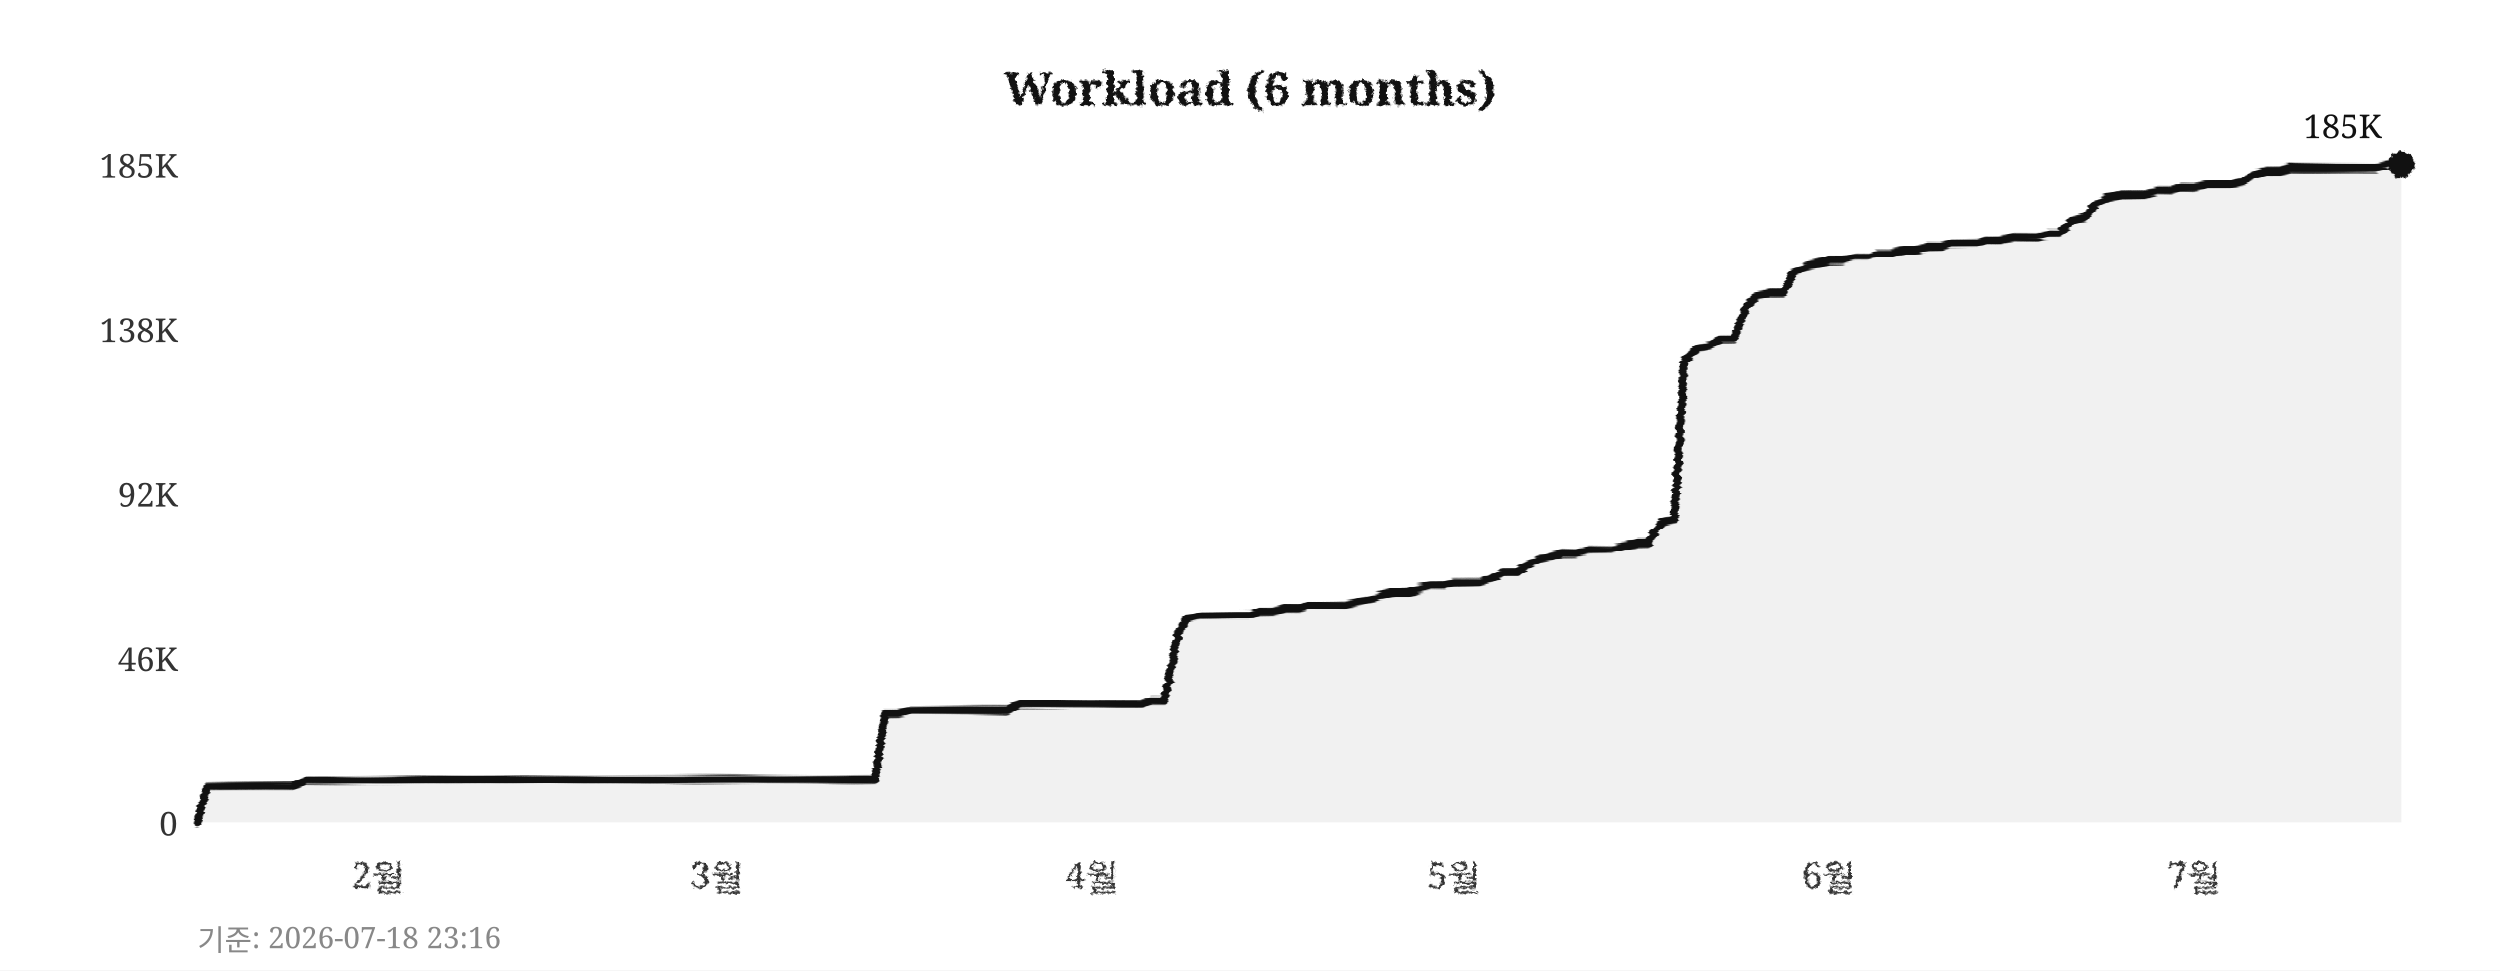
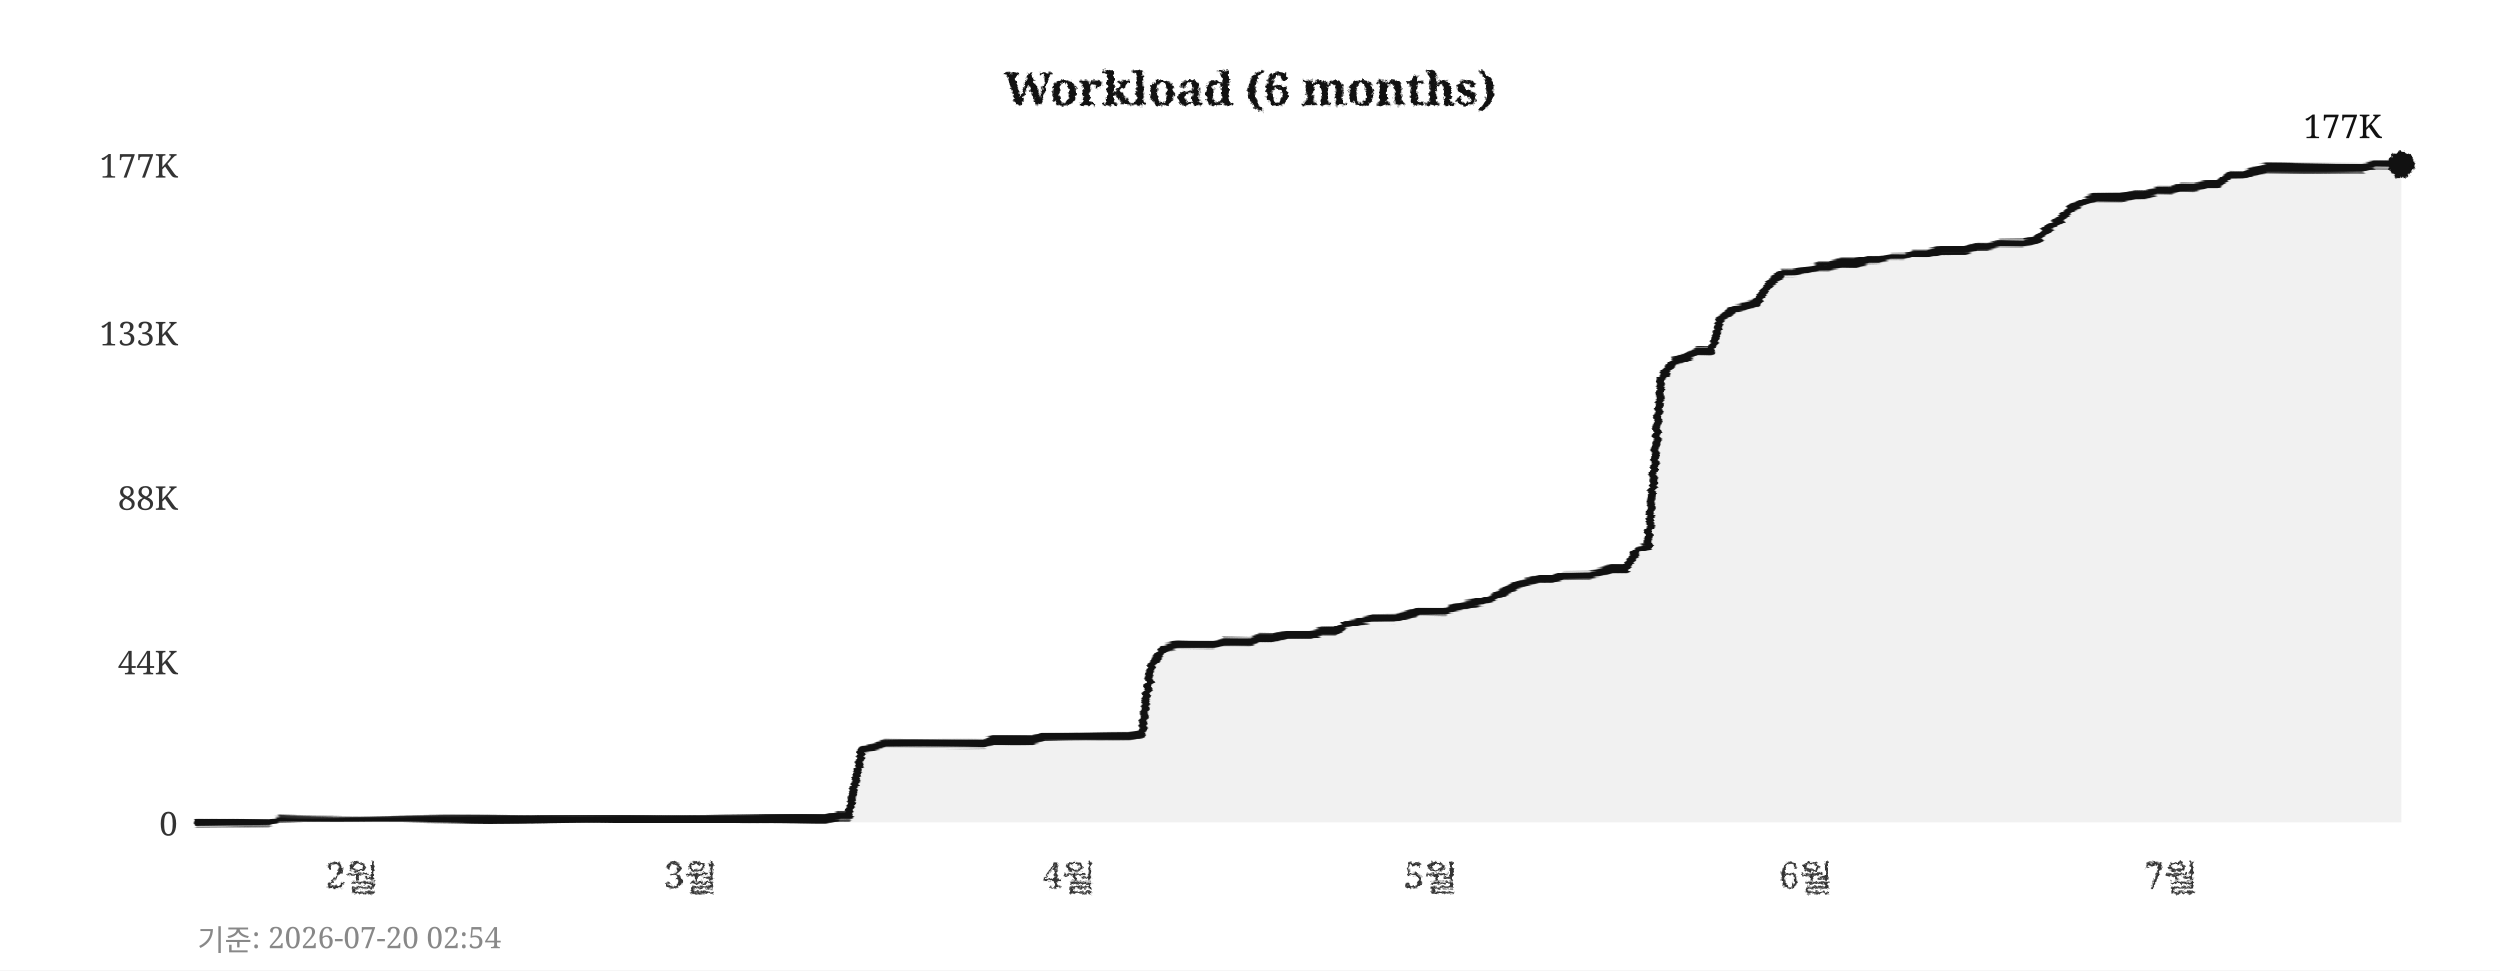
<svg xmlns="http://www.w3.org/2000/svg" width="760" height="295">
  <defs>
    <filter id="pencil" x="-5%" y="-5%" width="110%" height="110%">
      <feTurbulence type="fractalNoise" baseFrequency="0.9" numOctaves="4" seed="5" result="noise" />
      <feDisplacementMap in="SourceGraphic" in2="noise" scale="1.6" xChannelSelector="R" yChannelSelector="G" />
    </filter>
    <filter id="pline" x="-2%" y="-30%" width="104%" height="160%">
      <feTurbulence type="fractalNoise" baseFrequency="0.015 0.9" numOctaves="3" seed="11" result="noise" />
      <feDisplacementMap in="SourceGraphic" in2="noise" scale="1.8" xChannelSelector="R" yChannelSelector="G" />
    </filter>
    <filter id="rough" x="-5%" y="-5%" width="110%" height="110%">
      <feTurbulence type="turbulence" baseFrequency="0.05" numOctaves="2" seed="2" result="noise" />
      <feDisplacementMap in="SourceGraphic" in2="noise" scale="2" xChannelSelector="R" yChannelSelector="G" />
    </filter>
  </defs>
  <rect width="760" height="295" fill="#ffffff" />
  <text x="380" y="32" text-anchor="middle" font-size="14" font-weight="bold" font-family="Georgia,serif" fill="#111111" filter="url(#pencil)">Workload (6 months)</text>
  <line x1="60" y1="250" x2="730" y2="250" stroke="#cccccc" stroke-width="0.7" stroke-dasharray="4,5" filter="url(#rough)" />
  <text x="54" y="254" text-anchor="end" font-size="10" font-family="Georgia,serif" fill="#333333">0</text>
-   <line x1="60" y1="200" x2="730" y2="200" stroke="#cccccc" stroke-width="0.7" stroke-dasharray="4,5" filter="url(#rough)" />
-   <text x="54" y="204" text-anchor="end" font-size="10" font-family="Georgia,serif" fill="#333333">46K</text>
-   <line x1="60" y1="150" x2="730" y2="150" stroke="#cccccc" stroke-width="0.7" stroke-dasharray="4,5" filter="url(#rough)" />
-   <text x="54" y="154" text-anchor="end" font-size="10" font-family="Georgia,serif" fill="#333333">92K</text>
-   <line x1="60" y1="100" x2="730" y2="100" stroke="#cccccc" stroke-width="0.7" stroke-dasharray="4,5" filter="url(#rough)" />
-   <text x="54" y="104" text-anchor="end" font-size="10" font-family="Georgia,serif" fill="#333333">138K</text>
+   <line x1="60" y1="201" x2="730" y2="201" stroke="#cccccc" stroke-width="0.7" stroke-dasharray="4,5" filter="url(#rough)" />
+   <text x="54" y="205" text-anchor="end" font-size="10" font-family="Georgia,serif" fill="#333333">44K</text>
+   <line x1="60" y1="151" x2="730" y2="151" stroke="#cccccc" stroke-width="0.7" stroke-dasharray="4,5" filter="url(#rough)" />
+   <text x="54" y="155" text-anchor="end" font-size="10" font-family="Georgia,serif" fill="#333333">88K</text>
+   <line x1="60" y1="101" x2="730" y2="101" stroke="#cccccc" stroke-width="0.7" stroke-dasharray="4,5" filter="url(#rough)" />
+   <text x="54" y="105" text-anchor="end" font-size="10" font-family="Georgia,serif" fill="#333333">133K</text>
  <line x1="60" y1="50" x2="730" y2="50" stroke="#cccccc" stroke-width="0.7" stroke-dasharray="4,5" filter="url(#rough)" />
-   <text x="54" y="54" text-anchor="end" font-size="10" font-family="Georgia,serif" fill="#333333">185K</text>
-   <text x="115" y="270" text-anchor="middle" font-size="11" font-family="Georgia,serif" fill="#333333" filter="url(#pencil)">2월</text>
-   <text x="218" y="270" text-anchor="middle" font-size="11" font-family="Georgia,serif" fill="#333333" filter="url(#pencil)">3월</text>
-   <text x="332" y="270" text-anchor="middle" font-size="11" font-family="Georgia,serif" fill="#333333" filter="url(#pencil)">4월</text>
-   <text x="442" y="270" text-anchor="middle" font-size="11" font-family="Georgia,serif" fill="#333333" filter="url(#pencil)">5월</text>
-   <text x="556" y="270" text-anchor="middle" font-size="11" font-family="Georgia,serif" fill="#333333" filter="url(#pencil)">6월</text>
-   <text x="667" y="270" text-anchor="middle" font-size="11" font-family="Georgia,serif" fill="#333333" filter="url(#pencil)">7월</text>
+   <text x="54" y="54" text-anchor="end" font-size="10" font-family="Georgia,serif" fill="#333333">177K</text>
+   <text x="107" y="270" text-anchor="middle" font-size="11" font-family="Georgia,serif" fill="#333333" filter="url(#pencil)">2월</text>
+   <text x="210" y="270" text-anchor="middle" font-size="11" font-family="Georgia,serif" fill="#333333" filter="url(#pencil)">3월</text>
+   <text x="325" y="270" text-anchor="middle" font-size="11" font-family="Georgia,serif" fill="#333333" filter="url(#pencil)">4월</text>
+   <text x="435" y="270" text-anchor="middle" font-size="11" font-family="Georgia,serif" fill="#333333" filter="url(#pencil)">5월</text>
+   <text x="549" y="270" text-anchor="middle" font-size="11" font-family="Georgia,serif" fill="#333333" filter="url(#pencil)">6월</text>
+   <text x="660" y="270" text-anchor="middle" font-size="11" font-family="Georgia,serif" fill="#333333" filter="url(#pencil)">7월</text>
  <line x1="59" y1="42" x2="59" y2="256" stroke="#111111" stroke-width="2" filter="url(#pline)" />
  <line x1="52" y1="251" x2="738" y2="251" stroke="#111111" stroke-width="2" filter="url(#pline)" />
-   <polygon points="60,250 60,250 63,239 67,239 71,239 74,239 78,239 82,239 85,239 89,239 93,237 96,237 100,237 104,237 107,237 111,237 115,237 118,237 122,237 126,237 129,237 133,237 137,237 140,237 144,237 148,237 152,237 155,237 159,237 163,237 166,237 170,237 174,237 177,237 181,237 185,237 188,237 192,237 196,237 199,237 203,237 207,237 210,237 214,237 218,237 221,237 225,237 229,237 233,237 236,237 240,237 244,237 247,237 251,237 255,237 258,237 262,237 266,237 269,217 273,217 277,216 280,216 284,216 288,216 291,216 295,216 299,216 302,216 306,216 310,214 314,214 317,214 321,214 325,214 328,214 332,214 336,214 339,214 343,214 347,214 350,213 354,213 358,193 361,188 365,187 369,187 372,187 376,187 380,187 383,186 387,186 391,185 395,185 398,184 402,184 406,184 409,184 413,183 417,182 420,181 424,180 428,180 431,179 435,178 439,178 442,177 446,177 450,177 453,176 457,174 461,174 464,172 468,170 472,169 475,168 479,168 483,167 487,167 490,167 494,166 498,165 501,165 505,159 509,158 512,110 516,106 520,105 523,103 527,103 531,93 534,90 538,89 542,89 545,83 549,81 553,80 556,79 560,79 564,78 568,78 571,77 575,77 579,76 582,76 586,75 590,75 593,74 597,74 601,74 604,73 608,73 612,72 615,72 619,72 623,71 626,71 630,67 634,66 637,62 641,60 645,59 649,59 652,59 656,58 660,58 663,57 667,57 671,56 674,56 678,56 682,55 685,53 689,52 693,52 696,51 700,51 704,51 707,51 711,51 715,51 718,51 722,51 726,50 730,50 730,250" fill="#e8e8e8" opacity="0.6" />
-   <polyline points="60,250 63,239 67,239 71,239 74,239 78,239 82,239 85,239 89,239 93,237 96,237 100,237 104,237 107,237 111,237 115,237 118,237 122,237 126,237 129,237 133,237 137,237 140,237 144,237 148,237 152,237 155,237 159,237 163,237 166,237 170,237 174,237 177,237 181,237 185,237 188,237 192,237 196,237 199,237 203,237 207,237 210,237 214,237 218,237 221,237 225,237 229,237 233,237 236,237 240,237 244,237 247,237 251,237 255,237 258,237 262,237 266,237 269,217 273,217 277,216 280,216 284,216 288,216 291,216 295,216 299,216 302,216 306,216 310,214 314,214 317,214 321,214 325,214 328,214 332,214 336,214 339,214 343,214 347,214 350,213 354,213 358,193 361,188 365,187 369,187 372,187 376,187 380,187 383,186 387,186 391,185 395,185 398,184 402,184 406,184 409,184 413,183 417,182 420,181 424,180 428,180 431,179 435,178 439,178 442,177 446,177 450,177 453,176 457,174 461,174 464,172 468,170 472,169 475,168 479,168 483,167 487,167 490,167 494,166 498,165 501,165 505,159 509,158 512,110 516,106 520,105 523,103 527,103 531,93 534,90 538,89 542,89 545,83 549,81 553,80 556,79 560,79 564,78 568,78 571,77 575,77 579,76 582,76 586,75 590,75 593,74 597,74 601,74 604,73 608,73 612,72 615,72 619,72 623,71 626,71 630,67 634,66 637,62 641,60 645,59 649,59 652,59 656,58 660,58 663,57 667,57 671,56 674,56 678,56 682,55 685,53 689,52 693,52 696,51 700,51 704,51 707,51 711,51 715,51 718,51 722,51 726,50 730,50" fill="none" stroke="#111111" stroke-width="2.4" stroke-linejoin="round" stroke-linecap="round" filter="url(#pline)" />
+   <polygon points="60,250 60,250 63,250 67,250 71,250 74,250 78,250 82,250 85,249 89,249 93,249 96,249 100,249 104,249 107,249 111,249 115,249 118,249 122,249 126,249 129,249 133,249 137,249 140,249 144,249 148,249 152,249 155,249 159,249 163,249 166,249 170,249 174,249 177,249 181,249 185,249 188,249 192,249 196,249 199,249 203,249 207,249 210,249 214,249 218,249 221,249 225,249 229,249 233,249 236,249 240,249 244,249 247,249 251,249 255,248 258,248 262,228 266,227 269,226 273,226 277,226 280,226 284,226 288,226 291,226 295,226 299,226 302,225 306,225 310,225 314,225 317,224 321,224 325,224 328,224 332,224 336,224 339,224 343,224 347,223 350,202 354,197 358,196 361,196 365,196 369,196 372,195 376,195 380,195 383,194 387,194 391,193 395,193 398,193 402,192 406,192 409,190 413,189 417,188 420,188 424,188 428,187 431,186 435,186 439,186 442,185 446,184 450,183 453,182 457,180 461,178 464,177 468,176 472,176 475,175 479,175 483,175 487,174 490,173 494,173 498,167 501,166 505,115 509,110 512,109 516,107 520,107 523,97 527,94 531,93 534,92 538,86 542,83 545,83 549,82 553,81 556,81 560,80 564,80 568,79 571,79 575,78 579,78 582,77 586,77 590,76 593,76 597,76 601,75 604,75 608,74 612,74 615,74 619,73 623,69 626,67 630,63 634,61 637,60 641,60 645,60 649,59 652,59 656,58 660,58 663,57 667,57 671,56 674,56 678,53 682,53 685,52 689,51 693,51 696,51 700,51 704,51 707,51 711,51 715,51 718,51 722,50 726,50 730,50 730,250" fill="#e8e8e8" opacity="0.6" />
+   <polyline points="60,250 63,250 67,250 71,250 74,250 78,250 82,250 85,249 89,249 93,249 96,249 100,249 104,249 107,249 111,249 115,249 118,249 122,249 126,249 129,249 133,249 137,249 140,249 144,249 148,249 152,249 155,249 159,249 163,249 166,249 170,249 174,249 177,249 181,249 185,249 188,249 192,249 196,249 199,249 203,249 207,249 210,249 214,249 218,249 221,249 225,249 229,249 233,249 236,249 240,249 244,249 247,249 251,249 255,248 258,248 262,228 266,227 269,226 273,226 277,226 280,226 284,226 288,226 291,226 295,226 299,226 302,225 306,225 310,225 314,225 317,224 321,224 325,224 328,224 332,224 336,224 339,224 343,224 347,223 350,202 354,197 358,196 361,196 365,196 369,196 372,195 376,195 380,195 383,194 387,194 391,193 395,193 398,193 402,192 406,192 409,190 413,189 417,188 420,188 424,188 428,187 431,186 435,186 439,186 442,185 446,184 450,183 453,182 457,180 461,178 464,177 468,176 472,176 475,175 479,175 483,175 487,174 490,173 494,173 498,167 501,166 505,115 509,110 512,109 516,107 520,107 523,97 527,94 531,93 534,92 538,86 542,83 545,83 549,82 553,81 556,81 560,80 564,80 568,79 571,79 575,78 579,78 582,77 586,77 590,76 593,76 597,76 601,75 604,75 608,74 612,74 615,74 619,73 623,69 626,67 630,63 634,61 637,60 641,60 645,60 649,59 652,59 656,58 660,58 663,57 667,57 671,56 674,56 678,53 682,53 685,52 689,51 693,51 696,51 700,51 704,51 707,51 711,51 715,51 718,51 722,50 726,50 730,50" fill="none" stroke="#111111" stroke-width="2.4" stroke-linejoin="round" stroke-linecap="round" filter="url(#pline)" />
  <circle cx="730" cy="50" r="4" fill="#111111" filter="url(#pencil)" />
-   <text x="724" y="42" text-anchor="end" font-size="10" font-family="Georgia,serif" fill="#111111">185K</text>
-   <text x="60" y="289" font-size="9" font-family="Georgia,serif" fill="#888888">기준: 2026-07-18 23:16</text>
+   <text x="724" y="42" text-anchor="end" font-size="10" font-family="Georgia,serif" fill="#111111">177K</text>
+   <text x="60" y="289" font-size="9" font-family="Georgia,serif" fill="#888888">기준: 2026-07-20 02:54</text>
</svg>
